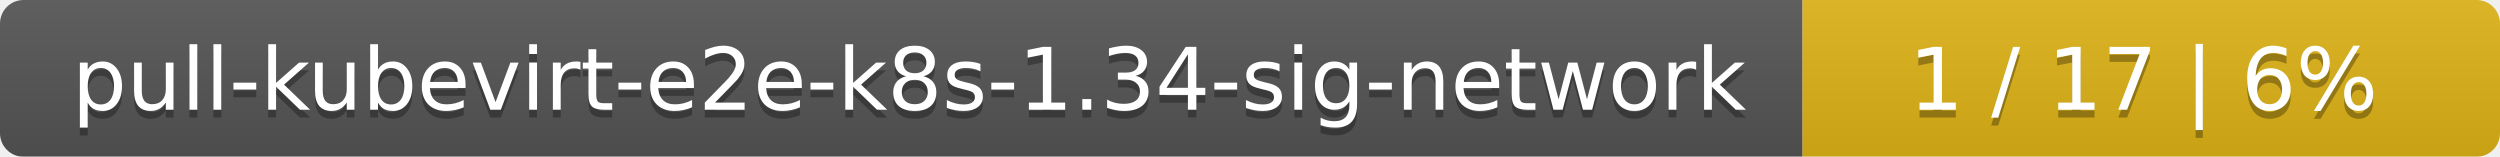
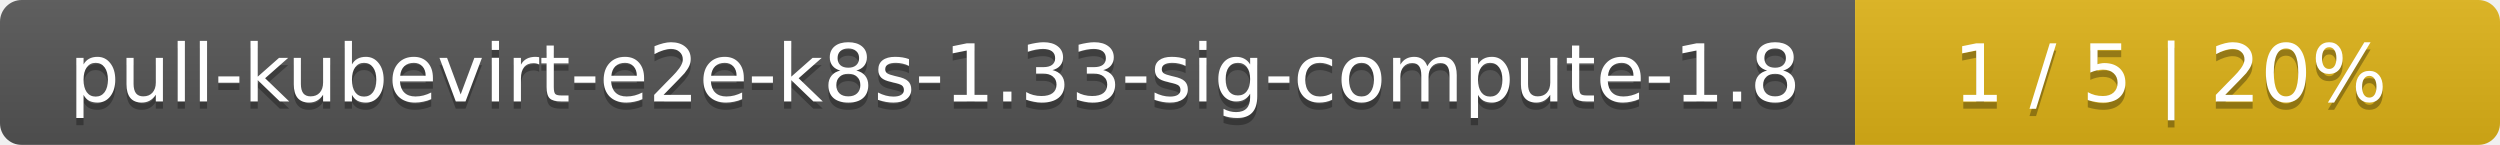
- <svg xmlns="http://www.w3.org/2000/svg" width="319" height="20">
+ <svg xmlns="http://www.w3.org/2000/svg" width="345" height="20">
  <linearGradient id="smooth" x2="0" y2="100%">
    <stop offset="0" stop-color="#bbb" stop-opacity=".1" />
    <stop offset="1" stop-opacity=".1" />
  </linearGradient>
  <mask id="round">
-     <rect width="319" height="20" rx="3" fill="#fff" />
+     <rect width="345" height="20" rx="3" fill="#fff" />
  </mask>
  <g mask="url(#round)">
-     <rect width="230" height="20" fill="#555" />
-     <rect x="230" width="89" height="20" fill="#dfb317" />
-     <rect width="319" height="20" fill="url(#smooth)" />
+     <rect width="256" height="20" fill="#555" />
+     <rect x="256" width="89" height="20" fill="#dfb317" />
+     <rect width="345" height="20" fill="url(#smooth)" />
  </g>
  <g fill="#fff" text-anchor="middle" font-family="DejaVu Sans,Verdana,Geneva,sans-serif" font-size="11">
-     <text x="116" y="15" fill="#010101" fill-opacity=".3">pull-kubevirt-e2e-k8s-1.34-sig-network</text>
-     <text x="116" y="14">pull-kubevirt-e2e-k8s-1.34-sig-network</text>
-     <text x="273.5" y="15" fill="#010101" fill-opacity=".3">1 / 17    |    6%</text>
-     <text x="273.5" y="14">1 / 17    |    6%</text>
+     <text x="129" y="15" fill="#010101" fill-opacity=".3">pull-kubevirt-e2e-k8s-1.33-sig-compute-1.8</text>
+     <text x="129" y="14">pull-kubevirt-e2e-k8s-1.33-sig-compute-1.8</text>
+     <text x="299.5" y="15" fill="#010101" fill-opacity=".3">1 / 5    |    20%</text>
+     <text x="299.5" y="14">1 / 5    |    20%</text>
  </g>
</svg>
